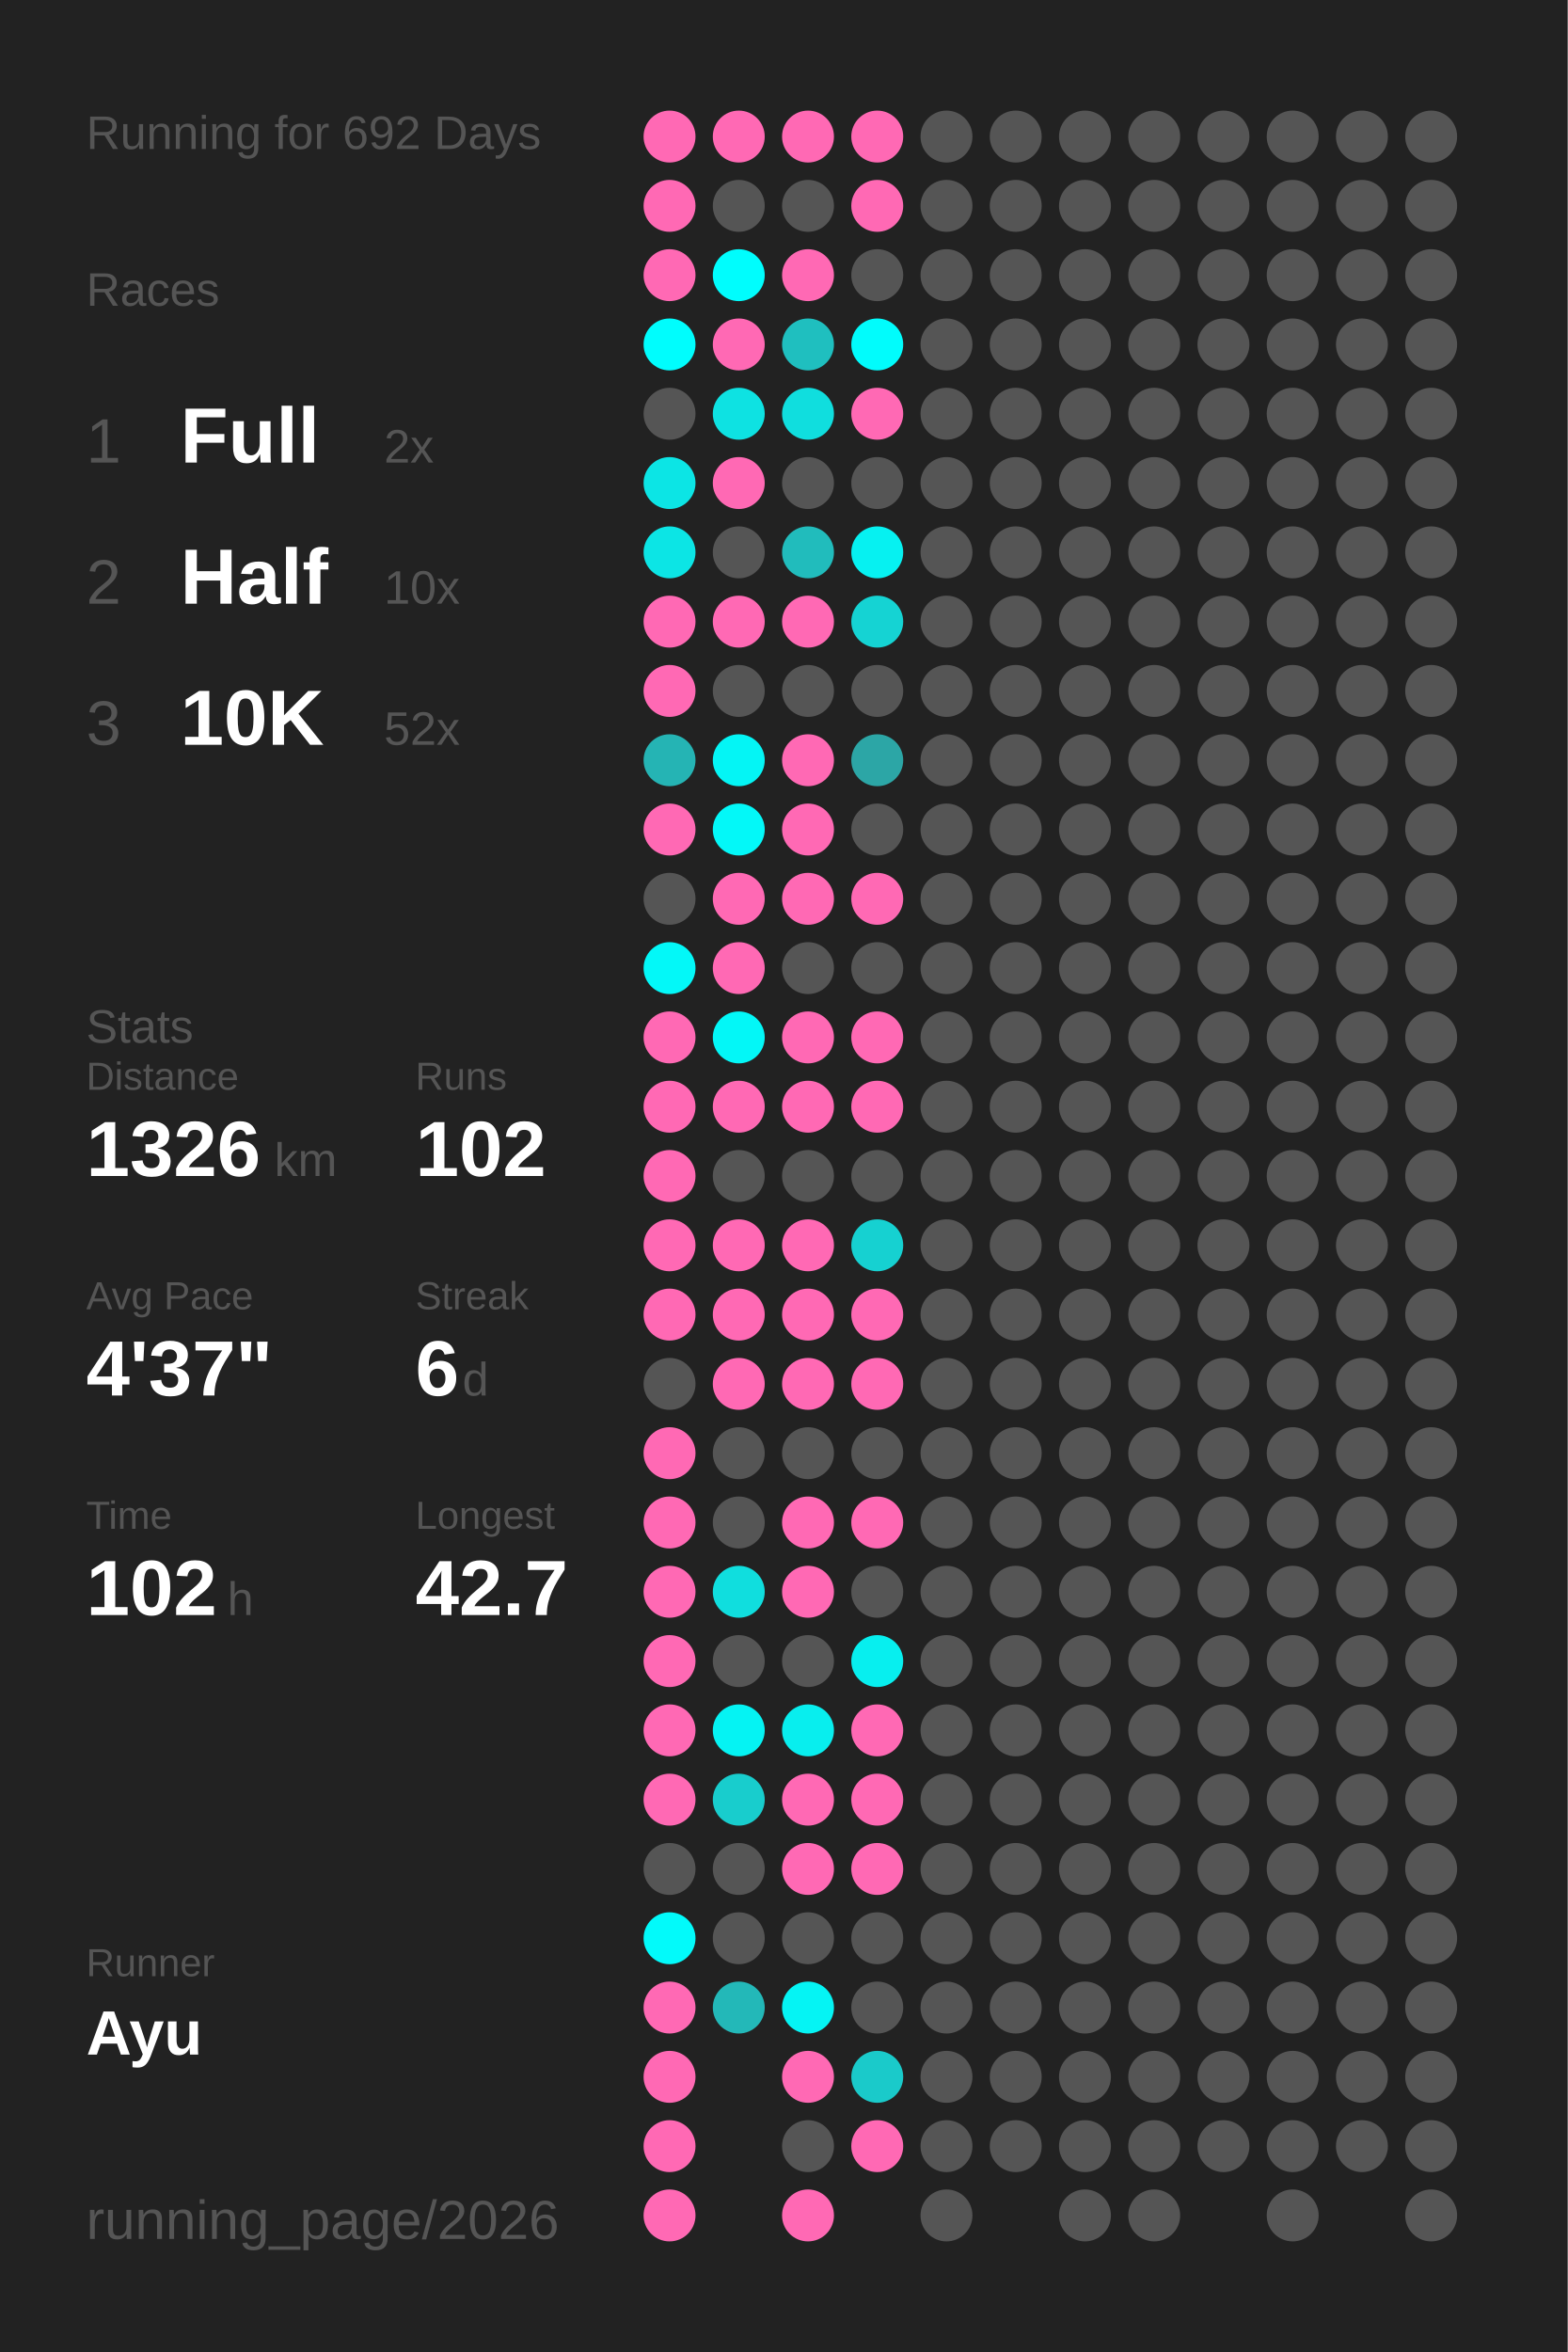
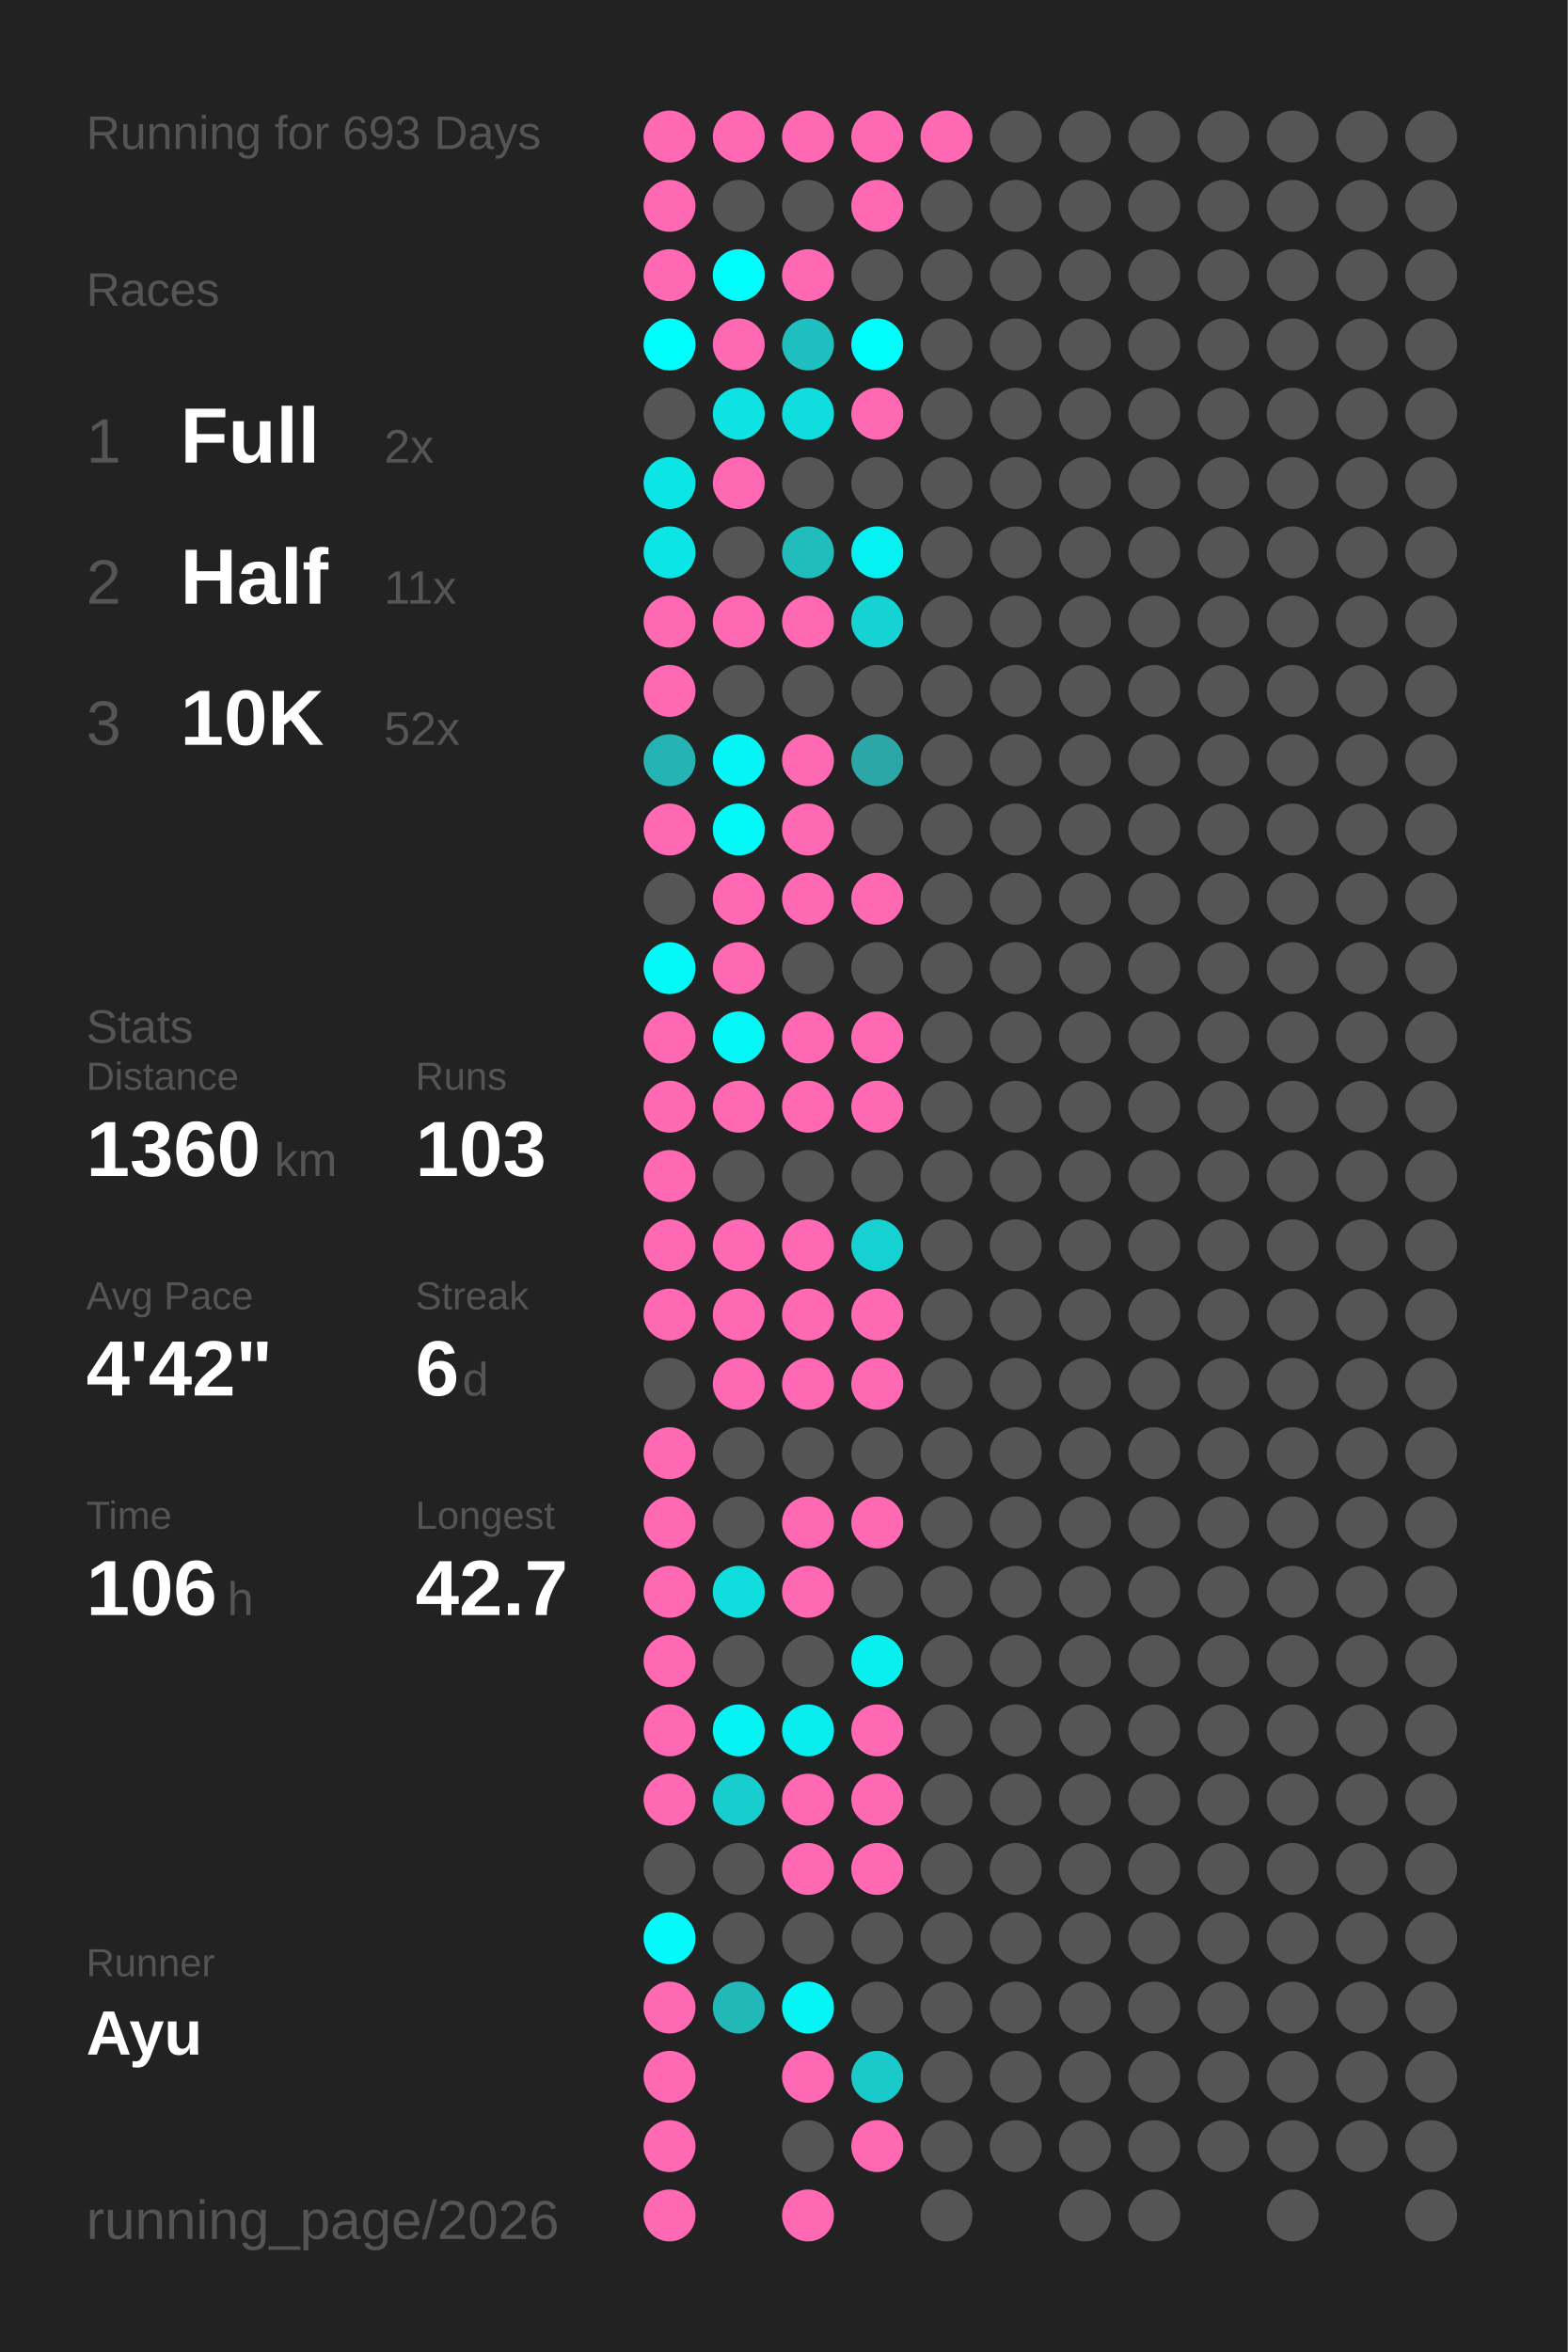
<svg xmlns="http://www.w3.org/2000/svg" baseProfile="full" height="300mm" version="1.1" viewBox="0,0,200,300" width="200mm">
  <defs />
  <rect fill="#222222" height="300" width="200" x="0" y="0" />
-   <text fill="#555555" style="font-size:6px; font-family:Arial;" x="11" y="19">Running for 692 Days</text>
+   <text fill="#555555" style="font-size:6px; font-family:Arial;" x="11" y="19">Running for 693 Days</text>
  <text fill="#555555" style="font-size:6px; font-family:Arial;" x="11" y="39">Races</text>
  <text fill="#555555" style="font-size:8px; font-family:Arial;" x="11" y="59">1</text>
  <text fill="#FFFFFF" style="font-size:10px; font-family:Arial; font-weight:bold;" x="23" y="59">Full</text>
  <text fill="#555555" style="font-size:6px; font-family:Arial;" x="49" y="59">2x</text>
  <text fill="#555555" style="font-size:8px; font-family:Arial;" x="11" y="77">2</text>
  <text fill="#FFFFFF" style="font-size:10px; font-family:Arial; font-weight:bold;" x="23" y="77">Half</text>
-   <text fill="#555555" style="font-size:6px; font-family:Arial;" x="49" y="77">10x</text>
+   <text fill="#555555" style="font-size:6px; font-family:Arial;" x="49" y="77">11x</text>
  <text fill="#555555" style="font-size:8px; font-family:Arial;" x="11" y="95">3</text>
  <text fill="#FFFFFF" style="font-size:10px; font-family:Arial; font-weight:bold;" x="23" y="95">10K</text>
  <text fill="#555555" style="font-size:6px; font-family:Arial;" x="49" y="95">52x</text>
  <text fill="#555555" style="font-size:6px; font-family:Arial;" x="11" y="133">Stats</text>
  <text fill="#555555" style="font-size:5px; font-family:Arial;" x="11" y="139">Distance</text>
-   <text fill="#FFFFFF" style="font-size:10px; font-family:Arial; font-weight:bold;" x="11" y="150">1326</text>
+   <text fill="#FFFFFF" style="font-size:10px; font-family:Arial; font-weight:bold;" x="11" y="150">1360</text>
  <text fill="#555555" style="font-size:6px; font-family:Arial;" x="35" y="150">km</text>
  <text fill="#555555" style="font-size:5px; font-family:Arial;" x="53" y="139">Runs</text>
-   <text fill="#FFFFFF" style="font-size:10px; font-family:Arial; font-weight:bold;" x="53" y="150">102</text>
+   <text fill="#FFFFFF" style="font-size:10px; font-family:Arial; font-weight:bold;" x="53" y="150">103</text>
  <text fill="#555555" style="font-size:5px; font-family:Arial;" x="11" y="167">Avg Pace</text>
-   <text fill="#FFFFFF" style="font-size:10px; font-family:Arial; font-weight:bold;" x="11" y="178">4'37"</text>
+   <text fill="#FFFFFF" style="font-size:10px; font-family:Arial; font-weight:bold;" x="11" y="178">4'42"</text>
  <text fill="#555555" style="font-size:5px; font-family:Arial;" x="53" y="167">Streak</text>
  <text fill="#FFFFFF" style="font-size:10px; font-family:Arial; font-weight:bold;" x="53" y="178">6</text>
  <text fill="#555555" style="font-size:6px; font-family:Arial;" x="59" y="178">d</text>
  <text fill="#555555" style="font-size:5px; font-family:Arial;" x="11" y="195">Time</text>
-   <text fill="#FFFFFF" style="font-size:10px; font-family:Arial; font-weight:bold;" x="11" y="206">102</text>
+   <text fill="#FFFFFF" style="font-size:10px; font-family:Arial; font-weight:bold;" x="11" y="206">106</text>
  <text fill="#555555" style="font-size:6px; font-family:Arial;" x="29" y="206">h</text>
  <text fill="#555555" style="font-size:5px; font-family:Arial;" x="53" y="195">Longest</text>
  <text fill="#FFFFFF" style="font-size:10px; font-family:Arial; font-weight:bold;" x="53" y="206">42.7</text>
  <text fill="#555555" style="font-size:5px; font-family:Arial;" x="11" y="252.065">Runner</text>
  <text fill="#FFFFFF" style="font-size:8px; font-family:Arial; font-weight:bold;" x="11" y="262.065">Ayu</text>
  <text fill="#555555" style="font-size:7px; font-family:Arial;" x="11" y="285.581">running_page/2026</text>
  <circle cx="85.417" cy="17.419" fill="#ff69b4" r="3.312" />
  <circle cx="85.417" cy="26.258" fill="#ff69b4" r="3.312" />
  <circle cx="85.417" cy="35.097" fill="#ff69b4" r="3.312" />
  <circle cx="85.417" cy="43.935" fill="#00fdfd" r="3.312" />
  <circle cx="85.417" cy="52.774" fill="#555555" r="3.312" />
  <circle cx="85.417" cy="61.613" fill="#0ce5e5" r="3.312" />
  <circle cx="85.417" cy="70.452" fill="#0ce5e5" r="3.312" />
  <circle cx="85.417" cy="79.29" fill="#ff69b4" r="3.312" />
  <circle cx="85.417" cy="88.129" fill="#ff69b4" r="3.312" />
  <circle cx="85.417" cy="96.968" fill="#25b4b4" r="3.312" />
  <circle cx="85.417" cy="105.806" fill="#ff69b4" r="3.312" />
  <circle cx="85.417" cy="114.645" fill="#555555" r="3.312" />
  <circle cx="85.417" cy="123.484" fill="#03f8f8" r="3.312" />
  <circle cx="85.417" cy="132.323" fill="#ff69b4" r="3.312" />
  <circle cx="85.417" cy="141.161" fill="#ff69b4" r="3.312" />
  <circle cx="85.417" cy="150" fill="#ff69b4" r="3.312" />
  <circle cx="85.417" cy="158.839" fill="#ff69b4" r="3.312" />
  <circle cx="85.417" cy="167.677" fill="#ff69b4" r="3.312" />
  <circle cx="85.417" cy="176.516" fill="#555555" r="3.312" />
  <circle cx="85.417" cy="185.355" fill="#ff69b4" r="3.312" />
  <circle cx="85.417" cy="194.194" fill="#ff69b4" r="3.312" />
  <circle cx="85.417" cy="203.032" fill="#ff69b4" r="3.312" />
  <circle cx="85.417" cy="211.871" fill="#ff69b4" r="3.312" />
  <circle cx="85.417" cy="220.71" fill="#ff69b4" r="3.312" />
  <circle cx="85.417" cy="229.548" fill="#ff69b4" r="3.312" />
  <circle cx="85.417" cy="238.387" fill="#555555" r="3.312" />
  <circle cx="85.417" cy="247.226" fill="#02fafa" r="3.312" />
  <circle cx="85.417" cy="256.065" fill="#ff69b4" r="3.312" />
  <circle cx="85.417" cy="264.903" fill="#ff69b4" r="3.312" />
  <circle cx="85.417" cy="273.742" fill="#ff69b4" r="3.312" />
  <circle cx="85.417" cy="282.581" fill="#ff69b4" r="3.312" />
  <circle cx="94.25" cy="17.419" fill="#ff69b4" r="3.312" />
  <circle cx="94.25" cy="26.258" fill="#555555" r="3.312" />
  <circle cx="94.25" cy="35.097" fill="#00fdfd" r="3.312" />
  <circle cx="94.25" cy="43.935" fill="#ff69b4" r="3.312" />
  <circle cx="94.25" cy="52.774" fill="#0ee2e2" r="3.312" />
  <circle cx="94.25" cy="61.613" fill="#ff69b4" r="3.312" />
  <circle cx="94.25" cy="70.452" fill="#555555" r="3.312" />
  <circle cx="94.25" cy="79.29" fill="#ff69b4" r="3.312" />
  <circle cx="94.25" cy="88.129" fill="#555555" r="3.312" />
  <circle cx="94.25" cy="96.968" fill="#04f5f5" r="3.312" />
  <circle cx="94.25" cy="105.806" fill="#03f8f8" r="3.312" />
  <circle cx="94.25" cy="114.645" fill="#ff69b4" r="3.312" />
  <circle cx="94.25" cy="123.484" fill="#ff69b4" r="3.312" />
  <circle cx="94.25" cy="132.323" fill="#03f7f7" r="3.312" />
  <circle cx="94.25" cy="141.161" fill="#ff69b4" r="3.312" />
  <circle cx="94.25" cy="150" fill="#555555" r="3.312" />
  <circle cx="94.25" cy="158.839" fill="#ff69b4" r="3.312" />
  <circle cx="94.25" cy="167.677" fill="#ff69b4" r="3.312" />
  <circle cx="94.25" cy="176.516" fill="#ff69b4" r="3.312" />
  <circle cx="94.25" cy="185.355" fill="#555555" r="3.312" />
  <circle cx="94.25" cy="194.194" fill="#555555" r="3.312" />
  <circle cx="94.25" cy="203.032" fill="#10dede" r="3.312" />
  <circle cx="94.25" cy="211.871" fill="#555555" r="3.312" />
  <circle cx="94.25" cy="220.71" fill="#05f3f3" r="3.312" />
  <circle cx="94.25" cy="229.548" fill="#18cdcd" r="3.312" />
  <circle cx="94.25" cy="238.387" fill="#555555" r="3.312" />
  <circle cx="94.25" cy="247.226" fill="#555555" r="3.312" />
  <circle cx="94.25" cy="256.065" fill="#23b8b8" r="3.312" />
  <circle cx="103.083" cy="17.419" fill="#ff69b4" r="3.312" />
  <circle cx="103.083" cy="26.258" fill="#555555" r="3.312" />
  <circle cx="103.083" cy="35.097" fill="#ff69b4" r="3.312" />
  <circle cx="103.083" cy="43.935" fill="#1fbfbf" r="3.312" />
  <circle cx="103.083" cy="52.774" fill="#10dede" r="3.312" />
  <circle cx="103.083" cy="61.613" fill="#555555" r="3.312" />
  <circle cx="103.083" cy="70.452" fill="#21bcbc" r="3.312" />
  <circle cx="103.083" cy="79.29" fill="#ff69b4" r="3.312" />
  <circle cx="103.083" cy="88.129" fill="#555555" r="3.312" />
  <circle cx="103.083" cy="96.968" fill="#ff69b4" r="3.312" />
  <circle cx="103.083" cy="105.806" fill="#ff69b4" r="3.312" />
  <circle cx="103.083" cy="114.645" fill="#ff69b4" r="3.312" />
  <circle cx="103.083" cy="123.484" fill="#555555" r="3.312" />
  <circle cx="103.083" cy="132.323" fill="#ff69b4" r="3.312" />
  <circle cx="103.083" cy="141.161" fill="#ff69b4" r="3.312" />
  <circle cx="103.083" cy="150" fill="#555555" r="3.312" />
  <circle cx="103.083" cy="158.839" fill="#ff69b4" r="3.312" />
  <circle cx="103.083" cy="167.677" fill="#ff69b4" r="3.312" />
  <circle cx="103.083" cy="176.516" fill="#ff69b4" r="3.312" />
  <circle cx="103.083" cy="185.355" fill="#555555" r="3.312" />
  <circle cx="103.083" cy="194.194" fill="#ff69b4" r="3.312" />
  <circle cx="103.083" cy="203.032" fill="#ff69b4" r="3.312" />
  <circle cx="103.083" cy="211.871" fill="#555555" r="3.312" />
  <circle cx="103.083" cy="220.71" fill="#08eeee" r="3.312" />
  <circle cx="103.083" cy="229.548" fill="#ff69b4" r="3.312" />
  <circle cx="103.083" cy="238.387" fill="#ff69b4" r="3.312" />
  <circle cx="103.083" cy="247.226" fill="#555555" r="3.312" />
  <circle cx="103.083" cy="256.065" fill="#05f4f4" r="3.312" />
  <circle cx="103.083" cy="264.903" fill="#ff69b4" r="3.312" />
  <circle cx="103.083" cy="273.742" fill="#555555" r="3.312" />
  <circle cx="103.083" cy="282.581" fill="#ff69b4" r="3.312" />
  <circle cx="111.917" cy="17.419" fill="#ff69b4" r="3.312" />
  <circle cx="111.917" cy="26.258" fill="#ff69b4" r="3.312" />
  <circle cx="111.917" cy="35.097" fill="#555555" r="3.312" />
  <circle cx="111.917" cy="43.935" fill="#01fcfc" r="3.312" />
  <circle cx="111.917" cy="52.774" fill="#ff69b4" r="3.312" />
  <circle cx="111.917" cy="61.613" fill="#555555" r="3.312" />
  <circle cx="111.917" cy="70.452" fill="#06f1f1" r="3.312" />
  <circle cx="111.917" cy="79.29" fill="#15d3d3" r="3.312" />
  <circle cx="111.917" cy="88.129" fill="#555555" r="3.312" />
  <circle cx="111.917" cy="96.968" fill="#2ca6a6" r="3.312" />
  <circle cx="111.917" cy="105.806" fill="#555555" r="3.312" />
  <circle cx="111.917" cy="114.645" fill="#ff69b4" r="3.312" />
  <circle cx="111.917" cy="123.484" fill="#555555" r="3.312" />
  <circle cx="111.917" cy="132.323" fill="#ff69b4" r="3.312" />
  <circle cx="111.917" cy="141.161" fill="#ff69b4" r="3.312" />
  <circle cx="111.917" cy="150" fill="#555555" r="3.312" />
  <circle cx="111.917" cy="158.839" fill="#16d1d1" r="3.312" />
  <circle cx="111.917" cy="167.677" fill="#ff69b4" r="3.312" />
  <circle cx="111.917" cy="176.516" fill="#ff69b4" r="3.312" />
  <circle cx="111.917" cy="185.355" fill="#555555" r="3.312" />
  <circle cx="111.917" cy="194.194" fill="#ff69b4" r="3.312" />
  <circle cx="111.917" cy="203.032" fill="#555555" r="3.312" />
  <circle cx="111.917" cy="211.871" fill="#07efef" r="3.312" />
  <circle cx="111.917" cy="220.71" fill="#ff69b4" r="3.312" />
  <circle cx="111.917" cy="229.548" fill="#ff69b4" r="3.312" />
  <circle cx="111.917" cy="238.387" fill="#ff69b4" r="3.312" />
  <circle cx="111.917" cy="247.226" fill="#555555" r="3.312" />
  <circle cx="111.917" cy="256.065" fill="#555555" r="3.312" />
  <circle cx="111.917" cy="264.903" fill="#1acaca" r="3.312" />
  <circle cx="111.917" cy="273.742" fill="#ff69b4" r="3.312" />
-   <circle cx="120.75" cy="17.419" fill="#555555" r="3.312" />
+   <circle cx="120.75" cy="17.419" fill="#ff69b4" r="3.312" />
  <circle cx="120.75" cy="26.258" fill="#555555" r="3.312" />
  <circle cx="120.75" cy="35.097" fill="#555555" r="3.312" />
  <circle cx="120.75" cy="43.935" fill="#555555" r="3.312" />
  <circle cx="120.75" cy="52.774" fill="#555555" r="3.312" />
  <circle cx="120.75" cy="61.613" fill="#555555" r="3.312" />
  <circle cx="120.75" cy="70.452" fill="#555555" r="3.312" />
  <circle cx="120.75" cy="79.29" fill="#555555" r="3.312" />
  <circle cx="120.75" cy="88.129" fill="#555555" r="3.312" />
  <circle cx="120.75" cy="96.968" fill="#555555" r="3.312" />
  <circle cx="120.75" cy="105.806" fill="#555555" r="3.312" />
  <circle cx="120.75" cy="114.645" fill="#555555" r="3.312" />
  <circle cx="120.75" cy="123.484" fill="#555555" r="3.312" />
  <circle cx="120.75" cy="132.323" fill="#555555" r="3.312" />
  <circle cx="120.75" cy="141.161" fill="#555555" r="3.312" />
  <circle cx="120.75" cy="150" fill="#555555" r="3.312" />
  <circle cx="120.75" cy="158.839" fill="#555555" r="3.312" />
  <circle cx="120.75" cy="167.677" fill="#555555" r="3.312" />
  <circle cx="120.75" cy="176.516" fill="#555555" r="3.312" />
  <circle cx="120.75" cy="185.355" fill="#555555" r="3.312" />
  <circle cx="120.75" cy="194.194" fill="#555555" r="3.312" />
  <circle cx="120.75" cy="203.032" fill="#555555" r="3.312" />
  <circle cx="120.75" cy="211.871" fill="#555555" r="3.312" />
  <circle cx="120.75" cy="220.71" fill="#555555" r="3.312" />
  <circle cx="120.75" cy="229.548" fill="#555555" r="3.312" />
  <circle cx="120.75" cy="238.387" fill="#555555" r="3.312" />
  <circle cx="120.75" cy="247.226" fill="#555555" r="3.312" />
  <circle cx="120.75" cy="256.065" fill="#555555" r="3.312" />
  <circle cx="120.75" cy="264.903" fill="#555555" r="3.312" />
  <circle cx="120.75" cy="273.742" fill="#555555" r="3.312" />
  <circle cx="120.75" cy="282.581" fill="#555555" r="3.312" />
  <circle cx="129.583" cy="17.419" fill="#555555" r="3.312" />
  <circle cx="129.583" cy="26.258" fill="#555555" r="3.312" />
  <circle cx="129.583" cy="35.097" fill="#555555" r="3.312" />
  <circle cx="129.583" cy="43.935" fill="#555555" r="3.312" />
  <circle cx="129.583" cy="52.774" fill="#555555" r="3.312" />
  <circle cx="129.583" cy="61.613" fill="#555555" r="3.312" />
  <circle cx="129.583" cy="70.452" fill="#555555" r="3.312" />
  <circle cx="129.583" cy="79.29" fill="#555555" r="3.312" />
  <circle cx="129.583" cy="88.129" fill="#555555" r="3.312" />
  <circle cx="129.583" cy="96.968" fill="#555555" r="3.312" />
  <circle cx="129.583" cy="105.806" fill="#555555" r="3.312" />
  <circle cx="129.583" cy="114.645" fill="#555555" r="3.312" />
  <circle cx="129.583" cy="123.484" fill="#555555" r="3.312" />
  <circle cx="129.583" cy="132.323" fill="#555555" r="3.312" />
  <circle cx="129.583" cy="141.161" fill="#555555" r="3.312" />
  <circle cx="129.583" cy="150" fill="#555555" r="3.312" />
  <circle cx="129.583" cy="158.839" fill="#555555" r="3.312" />
  <circle cx="129.583" cy="167.677" fill="#555555" r="3.312" />
  <circle cx="129.583" cy="176.516" fill="#555555" r="3.312" />
  <circle cx="129.583" cy="185.355" fill="#555555" r="3.312" />
  <circle cx="129.583" cy="194.194" fill="#555555" r="3.312" />
  <circle cx="129.583" cy="203.032" fill="#555555" r="3.312" />
  <circle cx="129.583" cy="211.871" fill="#555555" r="3.312" />
  <circle cx="129.583" cy="220.71" fill="#555555" r="3.312" />
  <circle cx="129.583" cy="229.548" fill="#555555" r="3.312" />
  <circle cx="129.583" cy="238.387" fill="#555555" r="3.312" />
  <circle cx="129.583" cy="247.226" fill="#555555" r="3.312" />
  <circle cx="129.583" cy="256.065" fill="#555555" r="3.312" />
  <circle cx="129.583" cy="264.903" fill="#555555" r="3.312" />
  <circle cx="129.583" cy="273.742" fill="#555555" r="3.312" />
  <circle cx="138.417" cy="17.419" fill="#555555" r="3.312" />
  <circle cx="138.417" cy="26.258" fill="#555555" r="3.312" />
  <circle cx="138.417" cy="35.097" fill="#555555" r="3.312" />
  <circle cx="138.417" cy="43.935" fill="#555555" r="3.312" />
  <circle cx="138.417" cy="52.774" fill="#555555" r="3.312" />
  <circle cx="138.417" cy="61.613" fill="#555555" r="3.312" />
  <circle cx="138.417" cy="70.452" fill="#555555" r="3.312" />
  <circle cx="138.417" cy="79.29" fill="#555555" r="3.312" />
  <circle cx="138.417" cy="88.129" fill="#555555" r="3.312" />
  <circle cx="138.417" cy="96.968" fill="#555555" r="3.312" />
  <circle cx="138.417" cy="105.806" fill="#555555" r="3.312" />
  <circle cx="138.417" cy="114.645" fill="#555555" r="3.312" />
  <circle cx="138.417" cy="123.484" fill="#555555" r="3.312" />
  <circle cx="138.417" cy="132.323" fill="#555555" r="3.312" />
  <circle cx="138.417" cy="141.161" fill="#555555" r="3.312" />
  <circle cx="138.417" cy="150" fill="#555555" r="3.312" />
  <circle cx="138.417" cy="158.839" fill="#555555" r="3.312" />
  <circle cx="138.417" cy="167.677" fill="#555555" r="3.312" />
  <circle cx="138.417" cy="176.516" fill="#555555" r="3.312" />
  <circle cx="138.417" cy="185.355" fill="#555555" r="3.312" />
  <circle cx="138.417" cy="194.194" fill="#555555" r="3.312" />
  <circle cx="138.417" cy="203.032" fill="#555555" r="3.312" />
  <circle cx="138.417" cy="211.871" fill="#555555" r="3.312" />
  <circle cx="138.417" cy="220.71" fill="#555555" r="3.312" />
  <circle cx="138.417" cy="229.548" fill="#555555" r="3.312" />
  <circle cx="138.417" cy="238.387" fill="#555555" r="3.312" />
  <circle cx="138.417" cy="247.226" fill="#555555" r="3.312" />
  <circle cx="138.417" cy="256.065" fill="#555555" r="3.312" />
  <circle cx="138.417" cy="264.903" fill="#555555" r="3.312" />
  <circle cx="138.417" cy="273.742" fill="#555555" r="3.312" />
  <circle cx="138.417" cy="282.581" fill="#555555" r="3.312" />
  <circle cx="147.25" cy="17.419" fill="#555555" r="3.312" />
  <circle cx="147.25" cy="26.258" fill="#555555" r="3.312" />
  <circle cx="147.25" cy="35.097" fill="#555555" r="3.312" />
  <circle cx="147.25" cy="43.935" fill="#555555" r="3.312" />
  <circle cx="147.25" cy="52.774" fill="#555555" r="3.312" />
  <circle cx="147.25" cy="61.613" fill="#555555" r="3.312" />
  <circle cx="147.25" cy="70.452" fill="#555555" r="3.312" />
  <circle cx="147.25" cy="79.29" fill="#555555" r="3.312" />
  <circle cx="147.25" cy="88.129" fill="#555555" r="3.312" />
  <circle cx="147.25" cy="96.968" fill="#555555" r="3.312" />
  <circle cx="147.25" cy="105.806" fill="#555555" r="3.312" />
  <circle cx="147.25" cy="114.645" fill="#555555" r="3.312" />
  <circle cx="147.25" cy="123.484" fill="#555555" r="3.312" />
  <circle cx="147.25" cy="132.323" fill="#555555" r="3.312" />
  <circle cx="147.25" cy="141.161" fill="#555555" r="3.312" />
  <circle cx="147.25" cy="150" fill="#555555" r="3.312" />
  <circle cx="147.25" cy="158.839" fill="#555555" r="3.312" />
  <circle cx="147.25" cy="167.677" fill="#555555" r="3.312" />
  <circle cx="147.25" cy="176.516" fill="#555555" r="3.312" />
  <circle cx="147.25" cy="185.355" fill="#555555" r="3.312" />
  <circle cx="147.25" cy="194.194" fill="#555555" r="3.312" />
  <circle cx="147.25" cy="203.032" fill="#555555" r="3.312" />
  <circle cx="147.25" cy="211.871" fill="#555555" r="3.312" />
  <circle cx="147.25" cy="220.71" fill="#555555" r="3.312" />
  <circle cx="147.25" cy="229.548" fill="#555555" r="3.312" />
  <circle cx="147.25" cy="238.387" fill="#555555" r="3.312" />
  <circle cx="147.25" cy="247.226" fill="#555555" r="3.312" />
  <circle cx="147.25" cy="256.065" fill="#555555" r="3.312" />
  <circle cx="147.25" cy="264.903" fill="#555555" r="3.312" />
  <circle cx="147.25" cy="273.742" fill="#555555" r="3.312" />
  <circle cx="147.25" cy="282.581" fill="#555555" r="3.312" />
  <circle cx="156.083" cy="17.419" fill="#555555" r="3.312" />
  <circle cx="156.083" cy="26.258" fill="#555555" r="3.312" />
  <circle cx="156.083" cy="35.097" fill="#555555" r="3.312" />
  <circle cx="156.083" cy="43.935" fill="#555555" r="3.312" />
  <circle cx="156.083" cy="52.774" fill="#555555" r="3.312" />
  <circle cx="156.083" cy="61.613" fill="#555555" r="3.312" />
  <circle cx="156.083" cy="70.452" fill="#555555" r="3.312" />
  <circle cx="156.083" cy="79.29" fill="#555555" r="3.312" />
  <circle cx="156.083" cy="88.129" fill="#555555" r="3.312" />
  <circle cx="156.083" cy="96.968" fill="#555555" r="3.312" />
  <circle cx="156.083" cy="105.806" fill="#555555" r="3.312" />
  <circle cx="156.083" cy="114.645" fill="#555555" r="3.312" />
  <circle cx="156.083" cy="123.484" fill="#555555" r="3.312" />
  <circle cx="156.083" cy="132.323" fill="#555555" r="3.312" />
  <circle cx="156.083" cy="141.161" fill="#555555" r="3.312" />
  <circle cx="156.083" cy="150" fill="#555555" r="3.312" />
  <circle cx="156.083" cy="158.839" fill="#555555" r="3.312" />
  <circle cx="156.083" cy="167.677" fill="#555555" r="3.312" />
  <circle cx="156.083" cy="176.516" fill="#555555" r="3.312" />
  <circle cx="156.083" cy="185.355" fill="#555555" r="3.312" />
  <circle cx="156.083" cy="194.194" fill="#555555" r="3.312" />
  <circle cx="156.083" cy="203.032" fill="#555555" r="3.312" />
  <circle cx="156.083" cy="211.871" fill="#555555" r="3.312" />
  <circle cx="156.083" cy="220.71" fill="#555555" r="3.312" />
  <circle cx="156.083" cy="229.548" fill="#555555" r="3.312" />
  <circle cx="156.083" cy="238.387" fill="#555555" r="3.312" />
  <circle cx="156.083" cy="247.226" fill="#555555" r="3.312" />
  <circle cx="156.083" cy="256.065" fill="#555555" r="3.312" />
  <circle cx="156.083" cy="264.903" fill="#555555" r="3.312" />
  <circle cx="156.083" cy="273.742" fill="#555555" r="3.312" />
  <circle cx="164.917" cy="17.419" fill="#555555" r="3.312" />
  <circle cx="164.917" cy="26.258" fill="#555555" r="3.312" />
  <circle cx="164.917" cy="35.097" fill="#555555" r="3.312" />
  <circle cx="164.917" cy="43.935" fill="#555555" r="3.312" />
  <circle cx="164.917" cy="52.774" fill="#555555" r="3.312" />
  <circle cx="164.917" cy="61.613" fill="#555555" r="3.312" />
  <circle cx="164.917" cy="70.452" fill="#555555" r="3.312" />
  <circle cx="164.917" cy="79.29" fill="#555555" r="3.312" />
  <circle cx="164.917" cy="88.129" fill="#555555" r="3.312" />
  <circle cx="164.917" cy="96.968" fill="#555555" r="3.312" />
  <circle cx="164.917" cy="105.806" fill="#555555" r="3.312" />
  <circle cx="164.917" cy="114.645" fill="#555555" r="3.312" />
  <circle cx="164.917" cy="123.484" fill="#555555" r="3.312" />
  <circle cx="164.917" cy="132.323" fill="#555555" r="3.312" />
  <circle cx="164.917" cy="141.161" fill="#555555" r="3.312" />
  <circle cx="164.917" cy="150" fill="#555555" r="3.312" />
  <circle cx="164.917" cy="158.839" fill="#555555" r="3.312" />
  <circle cx="164.917" cy="167.677" fill="#555555" r="3.312" />
  <circle cx="164.917" cy="176.516" fill="#555555" r="3.312" />
  <circle cx="164.917" cy="185.355" fill="#555555" r="3.312" />
  <circle cx="164.917" cy="194.194" fill="#555555" r="3.312" />
  <circle cx="164.917" cy="203.032" fill="#555555" r="3.312" />
  <circle cx="164.917" cy="211.871" fill="#555555" r="3.312" />
  <circle cx="164.917" cy="220.71" fill="#555555" r="3.312" />
  <circle cx="164.917" cy="229.548" fill="#555555" r="3.312" />
  <circle cx="164.917" cy="238.387" fill="#555555" r="3.312" />
  <circle cx="164.917" cy="247.226" fill="#555555" r="3.312" />
  <circle cx="164.917" cy="256.065" fill="#555555" r="3.312" />
  <circle cx="164.917" cy="264.903" fill="#555555" r="3.312" />
  <circle cx="164.917" cy="273.742" fill="#555555" r="3.312" />
  <circle cx="164.917" cy="282.581" fill="#555555" r="3.312" />
  <circle cx="173.75" cy="17.419" fill="#555555" r="3.312" />
  <circle cx="173.75" cy="26.258" fill="#555555" r="3.312" />
  <circle cx="173.75" cy="35.097" fill="#555555" r="3.312" />
  <circle cx="173.75" cy="43.935" fill="#555555" r="3.312" />
  <circle cx="173.75" cy="52.774" fill="#555555" r="3.312" />
  <circle cx="173.75" cy="61.613" fill="#555555" r="3.312" />
  <circle cx="173.75" cy="70.452" fill="#555555" r="3.312" />
  <circle cx="173.75" cy="79.29" fill="#555555" r="3.312" />
  <circle cx="173.75" cy="88.129" fill="#555555" r="3.312" />
  <circle cx="173.75" cy="96.968" fill="#555555" r="3.312" />
  <circle cx="173.75" cy="105.806" fill="#555555" r="3.312" />
  <circle cx="173.75" cy="114.645" fill="#555555" r="3.312" />
  <circle cx="173.75" cy="123.484" fill="#555555" r="3.312" />
  <circle cx="173.75" cy="132.323" fill="#555555" r="3.312" />
  <circle cx="173.75" cy="141.161" fill="#555555" r="3.312" />
  <circle cx="173.75" cy="150" fill="#555555" r="3.312" />
  <circle cx="173.75" cy="158.839" fill="#555555" r="3.312" />
  <circle cx="173.75" cy="167.677" fill="#555555" r="3.312" />
  <circle cx="173.75" cy="176.516" fill="#555555" r="3.312" />
  <circle cx="173.75" cy="185.355" fill="#555555" r="3.312" />
  <circle cx="173.75" cy="194.194" fill="#555555" r="3.312" />
  <circle cx="173.75" cy="203.032" fill="#555555" r="3.312" />
  <circle cx="173.75" cy="211.871" fill="#555555" r="3.312" />
  <circle cx="173.75" cy="220.71" fill="#555555" r="3.312" />
  <circle cx="173.75" cy="229.548" fill="#555555" r="3.312" />
  <circle cx="173.75" cy="238.387" fill="#555555" r="3.312" />
  <circle cx="173.75" cy="247.226" fill="#555555" r="3.312" />
  <circle cx="173.75" cy="256.065" fill="#555555" r="3.312" />
  <circle cx="173.75" cy="264.903" fill="#555555" r="3.312" />
  <circle cx="173.75" cy="273.742" fill="#555555" r="3.312" />
  <circle cx="182.583" cy="17.419" fill="#555555" r="3.312" />
  <circle cx="182.583" cy="26.258" fill="#555555" r="3.312" />
  <circle cx="182.583" cy="35.097" fill="#555555" r="3.312" />
  <circle cx="182.583" cy="43.935" fill="#555555" r="3.312" />
  <circle cx="182.583" cy="52.774" fill="#555555" r="3.312" />
  <circle cx="182.583" cy="61.613" fill="#555555" r="3.312" />
  <circle cx="182.583" cy="70.452" fill="#555555" r="3.312" />
  <circle cx="182.583" cy="79.29" fill="#555555" r="3.312" />
  <circle cx="182.583" cy="88.129" fill="#555555" r="3.312" />
  <circle cx="182.583" cy="96.968" fill="#555555" r="3.312" />
  <circle cx="182.583" cy="105.806" fill="#555555" r="3.312" />
  <circle cx="182.583" cy="114.645" fill="#555555" r="3.312" />
  <circle cx="182.583" cy="123.484" fill="#555555" r="3.312" />
  <circle cx="182.583" cy="132.323" fill="#555555" r="3.312" />
  <circle cx="182.583" cy="141.161" fill="#555555" r="3.312" />
  <circle cx="182.583" cy="150" fill="#555555" r="3.312" />
  <circle cx="182.583" cy="158.839" fill="#555555" r="3.312" />
  <circle cx="182.583" cy="167.677" fill="#555555" r="3.312" />
  <circle cx="182.583" cy="176.516" fill="#555555" r="3.312" />
  <circle cx="182.583" cy="185.355" fill="#555555" r="3.312" />
  <circle cx="182.583" cy="194.194" fill="#555555" r="3.312" />
  <circle cx="182.583" cy="203.032" fill="#555555" r="3.312" />
  <circle cx="182.583" cy="211.871" fill="#555555" r="3.312" />
  <circle cx="182.583" cy="220.71" fill="#555555" r="3.312" />
  <circle cx="182.583" cy="229.548" fill="#555555" r="3.312" />
  <circle cx="182.583" cy="238.387" fill="#555555" r="3.312" />
  <circle cx="182.583" cy="247.226" fill="#555555" r="3.312" />
  <circle cx="182.583" cy="256.065" fill="#555555" r="3.312" />
  <circle cx="182.583" cy="264.903" fill="#555555" r="3.312" />
  <circle cx="182.583" cy="273.742" fill="#555555" r="3.312" />
  <circle cx="182.583" cy="282.581" fill="#555555" r="3.312" />
</svg>
